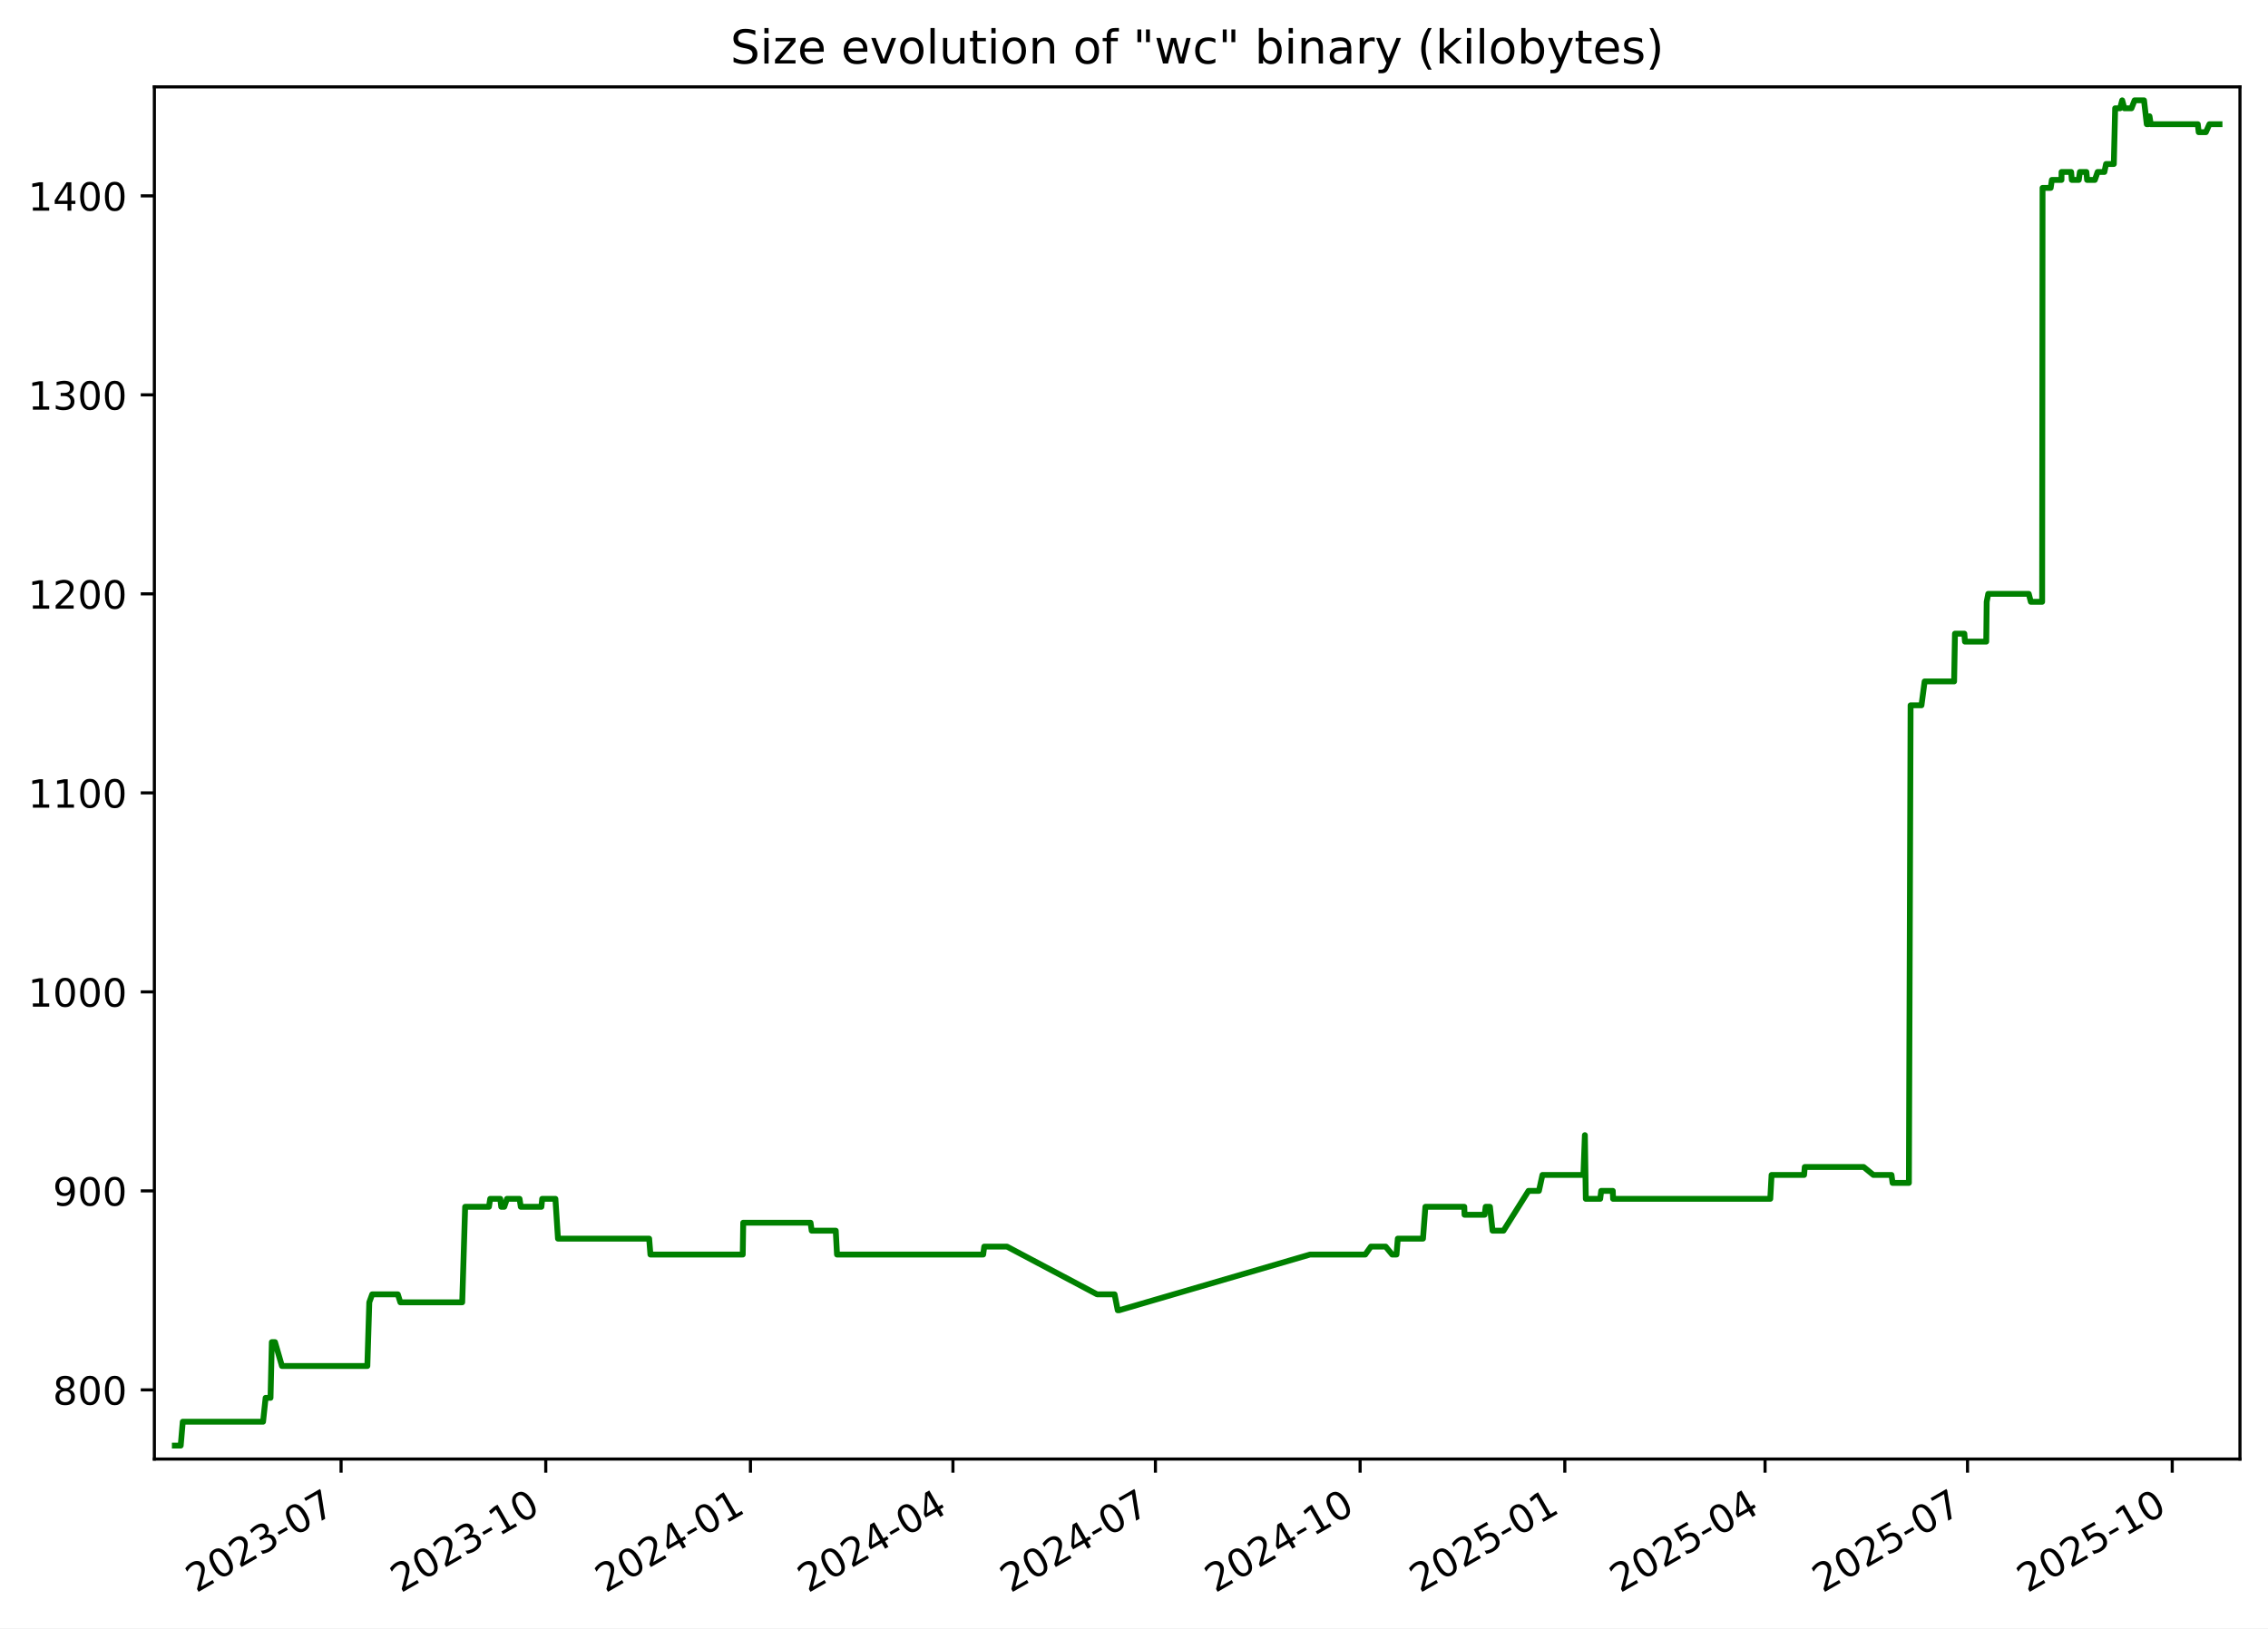
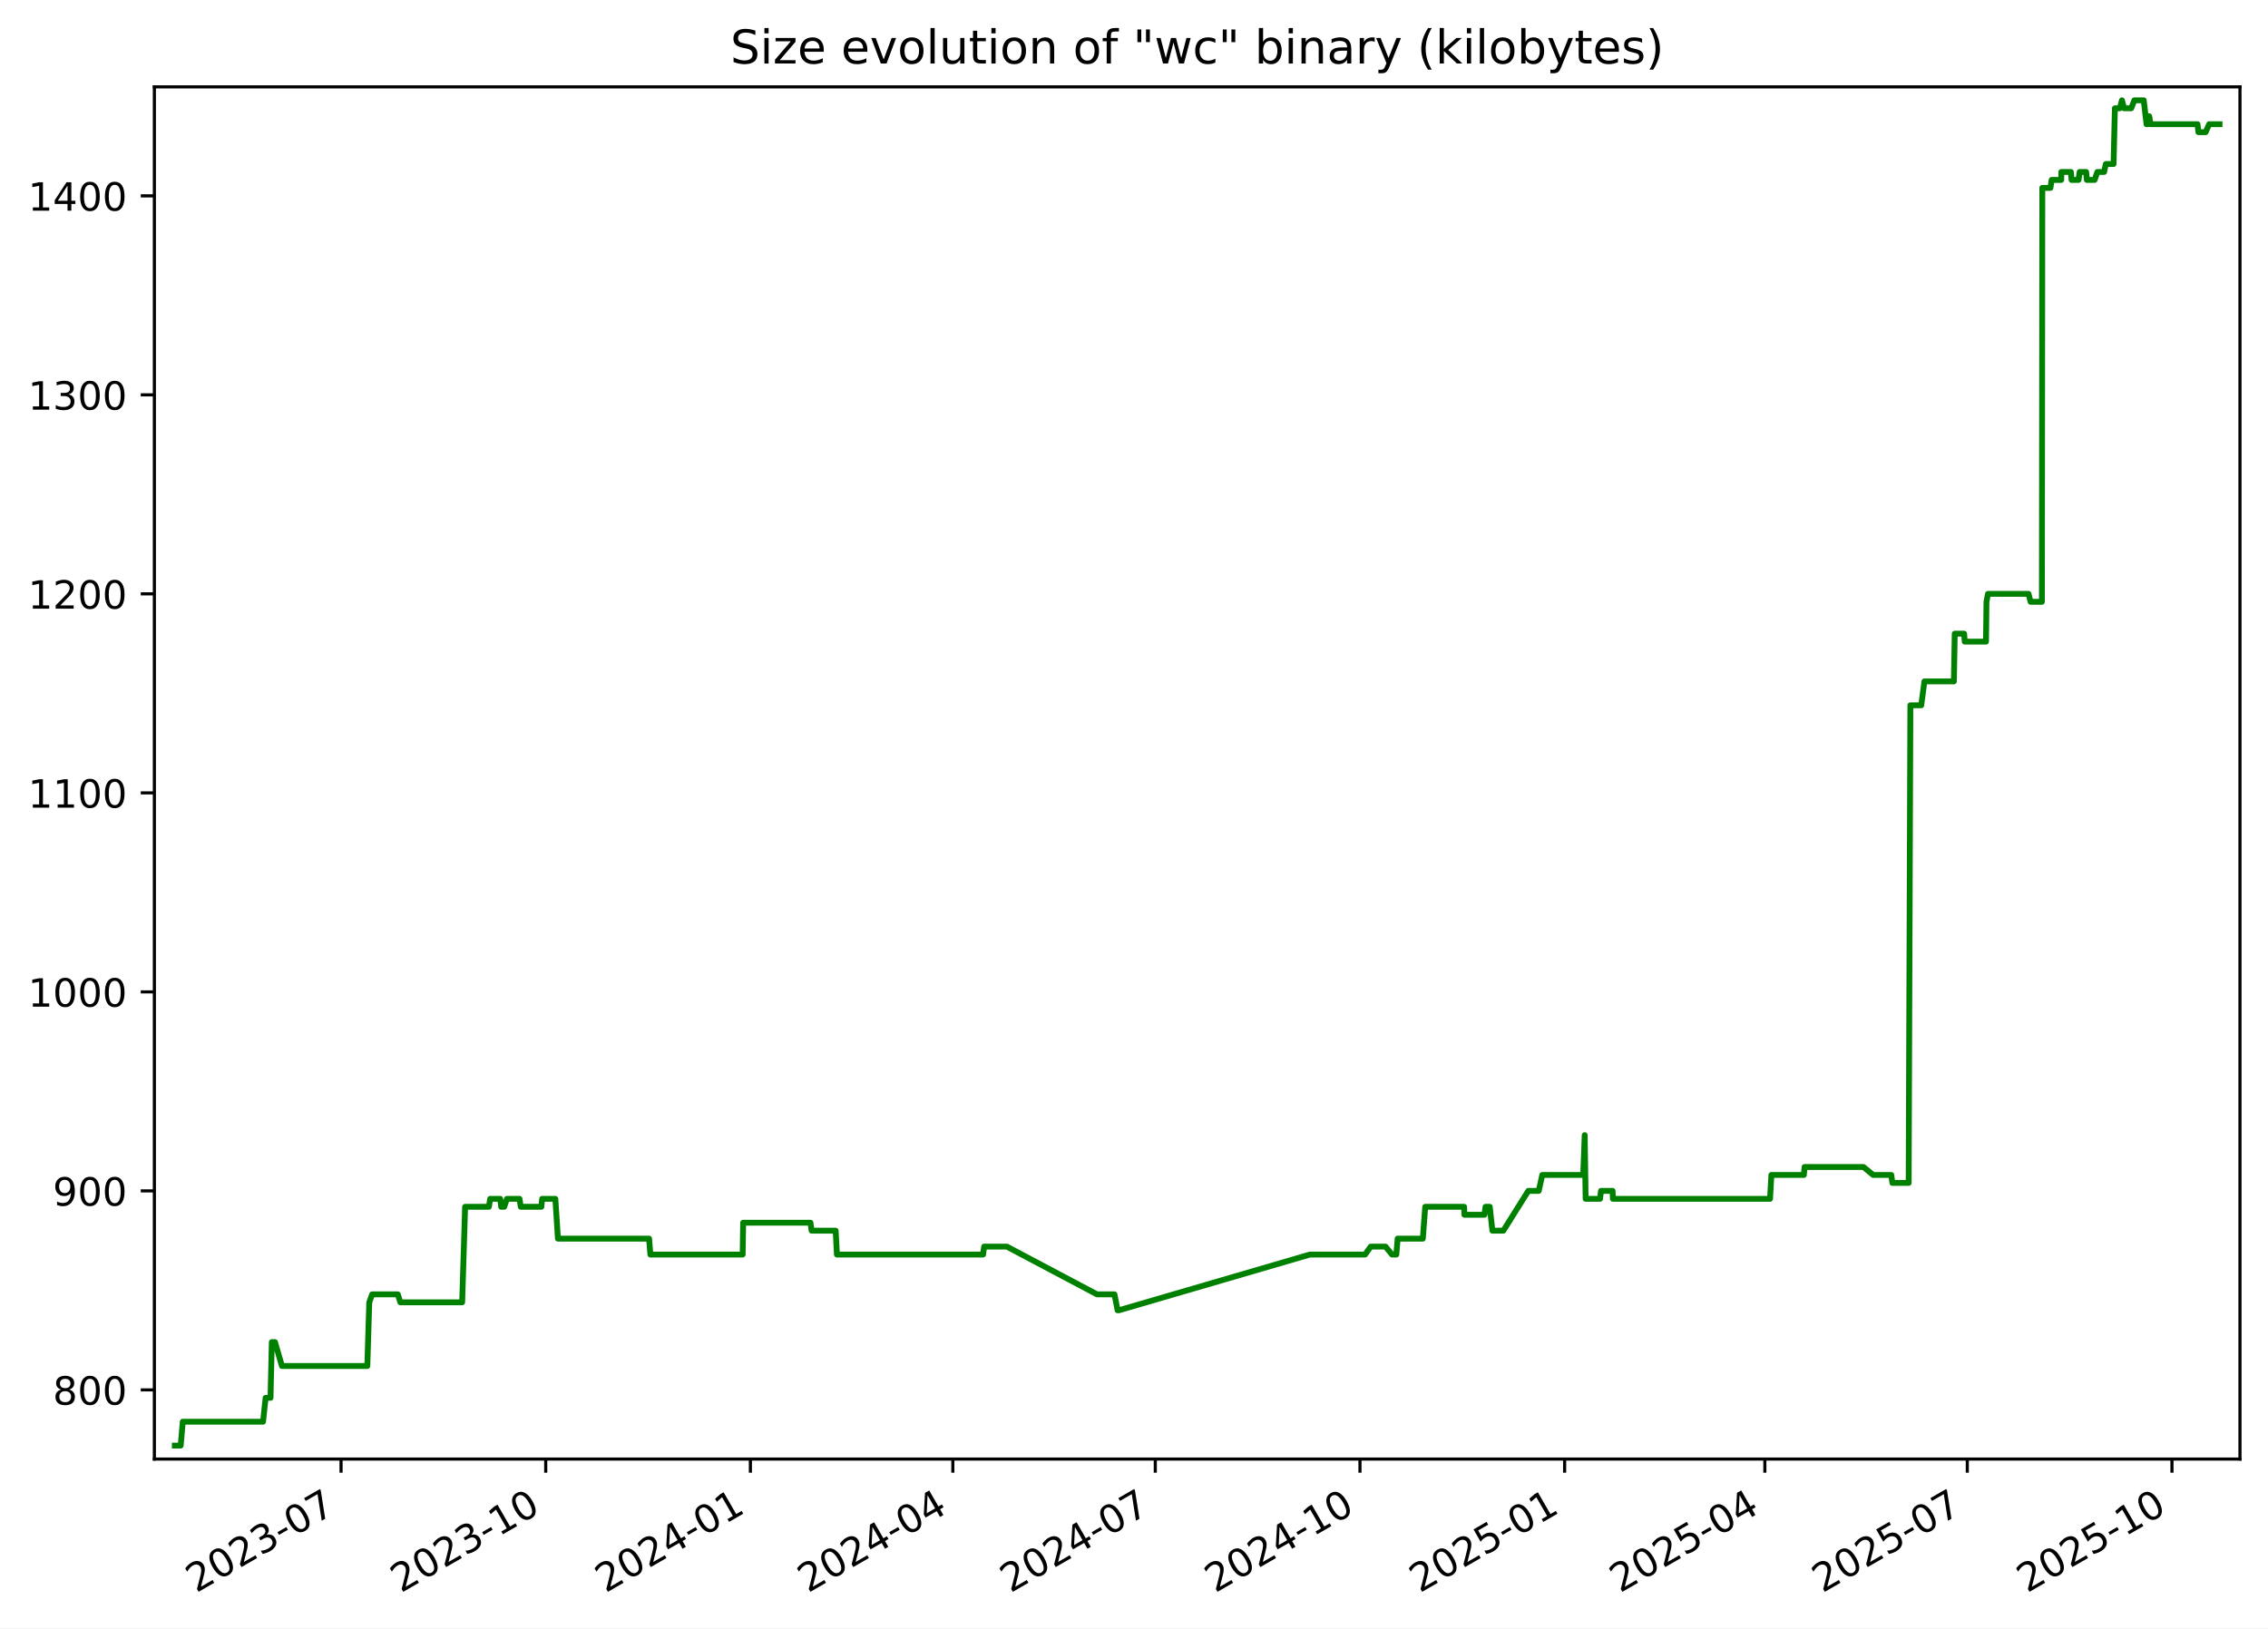
<svg xmlns="http://www.w3.org/2000/svg" xmlns:xlink="http://www.w3.org/1999/xlink" width="582.53pt" height="418.303pt" viewBox="0 0 582.53 418.303" version="1.1">
  <defs>
    <style type="text/css">*{stroke-linejoin: round; stroke-linecap: butt}</style>
  </defs>
  <g id="figure_1">
    <g id="patch_1">
      <path d="M -0 418.303  L 582.53 418.303  L 582.53 0  L -0 0  z " style="fill: #ffffff" />
    </g>
    <g id="axes_1">
      <g id="patch_2">
        <path d="M 39.65 374.83  L 575.33 374.83  L 575.33 22.318  L 39.65 22.318  z " style="fill: #ffffff" />
      </g>
      <g id="matplotlib.axis_1">
        <g id="xtick_1">
          <g id="line2d_1">
            <defs>
-               <path id="m90eaa64bec" d="M 0 0  L 0 3.5  " style="stroke: #000000; stroke-width: 0.8" />
+               <path id="me6b78d562d" d="M 0 0  L 0 3.5  " style="stroke: #000000; stroke-width: 0.8" />
            </defs>
            <g>
-               <use xlink:href="#m90eaa64bec" x="87.603" y="374.83" style="stroke: #000000; stroke-width: 0.8" />
+               <use xlink:href="#me6b78d562d" x="87.598" y="374.83" style="stroke: #000000; stroke-width: 0.8" />
            </g>
          </g>
          <g id="text_1">
-             <g transform="translate(50.37824 409.302) rotate(-30) scale(0.1 -0.1)">
+             <g transform="translate(50.3727 409.302) rotate(-30) scale(0.1 -0.1)">
              <defs>
                <path id="DejaVuSans-32" d="M 1228 531  L 3431 531  L 3431 0  L 469 0  L 469 531  Q 828 903 1448 1529  Q 2069 2156 2228 2338  Q 2531 2678 2651 2914  Q 2772 3150 2772 3378  Q 2772 3750 2511 3984  Q 2250 4219 1831 4219  Q 1534 4219 1204 4116  Q 875 4013 500 3803  L 500 4441  Q 881 4594 1212 4672  Q 1544 4750 1819 4750  Q 2544 4750 2975 4387  Q 3406 4025 3406 3419  Q 3406 3131 3298 2873  Q 3191 2616 2906 2266  Q 2828 2175 2409 1742  Q 1991 1309 1228 531  z " transform="scale(0.015625)" />
                <path id="DejaVuSans-30" d="M 2034 4250  Q 1547 4250 1301 3770  Q 1056 3291 1056 2328  Q 1056 1369 1301 889  Q 1547 409 2034 409  Q 2525 409 2770 889  Q 3016 1369 3016 2328  Q 3016 3291 2770 3770  Q 2525 4250 2034 4250  z M 2034 4750  Q 2819 4750 3233 4129  Q 3647 3509 3647 2328  Q 3647 1150 3233 529  Q 2819 -91 2034 -91  Q 1250 -91 836 529  Q 422 1150 422 2328  Q 422 3509 836 4129  Q 1250 4750 2034 4750  z " transform="scale(0.015625)" />
                <path id="DejaVuSans-33" d="M 2597 2516  Q 3050 2419 3304 2112  Q 3559 1806 3559 1356  Q 3559 666 3084 287  Q 2609 -91 1734 -91  Q 1441 -91 1130 -33  Q 819 25 488 141  L 488 750  Q 750 597 1062 519  Q 1375 441 1716 441  Q 2309 441 2620 675  Q 2931 909 2931 1356  Q 2931 1769 2642 2001  Q 2353 2234 1838 2234  L 1294 2234  L 1294 2753  L 1863 2753  Q 2328 2753 2575 2939  Q 2822 3125 2822 3475  Q 2822 3834 2567 4026  Q 2313 4219 1838 4219  Q 1578 4219 1281 4162  Q 984 4106 628 3988  L 628 4550  Q 988 4650 1302 4700  Q 1616 4750 1894 4750  Q 2613 4750 3031 4423  Q 3450 4097 3450 3541  Q 3450 3153 3228 2886  Q 3006 2619 2597 2516  z " transform="scale(0.015625)" />
                <path id="DejaVuSans-2d" d="M 313 2009  L 1997 2009  L 1997 1497  L 313 1497  L 313 2009  z " transform="scale(0.015625)" />
                <path id="DejaVuSans-37" d="M 525 4666  L 3525 4666  L 3525 4397  L 1831 0  L 1172 0  L 2766 4134  L 525 4134  L 525 4666  z " transform="scale(0.015625)" />
              </defs>
              <use xlink:href="#DejaVuSans-32" />
              <use xlink:href="#DejaVuSans-30" x="63.623" />
              <use xlink:href="#DejaVuSans-32" x="127.246" />
              <use xlink:href="#DejaVuSans-33" x="190.869" />
              <use xlink:href="#DejaVuSans-2d" x="254.492" />
              <use xlink:href="#DejaVuSans-30" x="290.576" />
              <use xlink:href="#DejaVuSans-37" x="354.199" />
            </g>
          </g>
        </g>
        <g id="xtick_2">
          <g id="line2d_2">
            <g>
-               <use xlink:href="#m90eaa64bec" x="140.179" y="374.83" style="stroke: #000000; stroke-width: 0.8" />
+               <use xlink:href="#me6b78d562d" x="140.167" y="374.83" style="stroke: #000000; stroke-width: 0.8" />
            </g>
          </g>
          <g id="text_2">
-             <g transform="translate(102.9544 409.302) rotate(-30) scale(0.1 -0.1)">
+             <g transform="translate(102.942 409.302) rotate(-30) scale(0.1 -0.1)">
              <defs>
                <path id="DejaVuSans-31" d="M 794 531  L 1825 531  L 1825 4091  L 703 3866  L 703 4441  L 1819 4666  L 2450 4666  L 2450 531  L 3481 531  L 3481 0  L 794 0  L 794 531  z " transform="scale(0.015625)" />
              </defs>
              <use xlink:href="#DejaVuSans-32" />
              <use xlink:href="#DejaVuSans-30" x="63.623" />
              <use xlink:href="#DejaVuSans-32" x="127.246" />
              <use xlink:href="#DejaVuSans-33" x="190.869" />
              <use xlink:href="#DejaVuSans-2d" x="254.492" />
              <use xlink:href="#DejaVuSans-31" x="290.576" />
              <use xlink:href="#DejaVuSans-30" x="354.199" />
            </g>
          </g>
        </g>
        <g id="xtick_3">
          <g id="line2d_3">
            <g>
-               <use xlink:href="#m90eaa64bec" x="192.755" y="374.83" style="stroke: #000000; stroke-width: 0.8" />
+               <use xlink:href="#me6b78d562d" x="192.736" y="374.83" style="stroke: #000000; stroke-width: 0.8" />
            </g>
          </g>
          <g id="text_3">
-             <g transform="translate(155.5305 409.302) rotate(-30) scale(0.1 -0.1)">
+             <g transform="translate(155.5113 409.302) rotate(-30) scale(0.1 -0.1)">
              <defs>
                <path id="DejaVuSans-34" d="M 2419 4116  L 825 1625  L 2419 1625  L 2419 4116  z M 2253 4666  L 3047 4666  L 3047 1625  L 3713 1625  L 3713 1100  L 3047 1100  L 3047 0  L 2419 0  L 2419 1100  L 313 1100  L 313 1709  L 2253 4666  z " transform="scale(0.015625)" />
              </defs>
              <use xlink:href="#DejaVuSans-32" />
              <use xlink:href="#DejaVuSans-30" x="63.623" />
              <use xlink:href="#DejaVuSans-32" x="127.246" />
              <use xlink:href="#DejaVuSans-34" x="190.869" />
              <use xlink:href="#DejaVuSans-2d" x="254.492" />
              <use xlink:href="#DejaVuSans-30" x="290.576" />
              <use xlink:href="#DejaVuSans-31" x="354.199" />
            </g>
          </g>
        </g>
        <g id="xtick_4">
          <g id="line2d_4">
            <g>
-               <use xlink:href="#m90eaa64bec" x="244.76" y="374.83" style="stroke: #000000; stroke-width: 0.8" />
+               <use xlink:href="#me6b78d562d" x="244.734" y="374.83" style="stroke: #000000; stroke-width: 0.8" />
            </g>
          </g>
          <g id="text_4">
-             <g transform="translate(207.5352 409.302) rotate(-30) scale(0.1 -0.1)">
+             <g transform="translate(207.5092 409.302) rotate(-30) scale(0.1 -0.1)">
              <use xlink:href="#DejaVuSans-32" />
              <use xlink:href="#DejaVuSans-30" x="63.623" />
              <use xlink:href="#DejaVuSans-32" x="127.246" />
              <use xlink:href="#DejaVuSans-34" x="190.869" />
              <use xlink:href="#DejaVuSans-2d" x="254.492" />
              <use xlink:href="#DejaVuSans-30" x="290.576" />
              <use xlink:href="#DejaVuSans-34" x="354.199" />
            </g>
          </g>
        </g>
        <g id="xtick_5">
          <g id="line2d_5">
            <g>
-               <use xlink:href="#m90eaa64bec" x="296.765" y="374.83" style="stroke: #000000; stroke-width: 0.8" />
+               <use xlink:href="#me6b78d562d" x="296.732" y="374.83" style="stroke: #000000; stroke-width: 0.8" />
            </g>
          </g>
          <g id="text_5">
-             <g transform="translate(259.5398 409.302) rotate(-30) scale(0.1 -0.1)">
+             <g transform="translate(259.5071 409.302) rotate(-30) scale(0.1 -0.1)">
              <use xlink:href="#DejaVuSans-32" />
              <use xlink:href="#DejaVuSans-30" x="63.623" />
              <use xlink:href="#DejaVuSans-32" x="127.246" />
              <use xlink:href="#DejaVuSans-34" x="190.869" />
              <use xlink:href="#DejaVuSans-2d" x="254.492" />
              <use xlink:href="#DejaVuSans-30" x="290.576" />
              <use xlink:href="#DejaVuSans-37" x="354.199" />
            </g>
          </g>
        </g>
        <g id="xtick_6">
          <g id="line2d_6">
            <g>
-               <use xlink:href="#m90eaa64bec" x="349.341" y="374.83" style="stroke: #000000; stroke-width: 0.8" />
+               <use xlink:href="#me6b78d562d" x="349.301" y="374.83" style="stroke: #000000; stroke-width: 0.8" />
            </g>
          </g>
          <g id="text_6">
-             <g transform="translate(312.116 409.302) rotate(-30) scale(0.1 -0.1)">
+             <g transform="translate(312.0764 409.302) rotate(-30) scale(0.1 -0.1)">
              <use xlink:href="#DejaVuSans-32" />
              <use xlink:href="#DejaVuSans-30" x="63.623" />
              <use xlink:href="#DejaVuSans-32" x="127.246" />
              <use xlink:href="#DejaVuSans-34" x="190.869" />
              <use xlink:href="#DejaVuSans-2d" x="254.492" />
              <use xlink:href="#DejaVuSans-31" x="290.576" />
              <use xlink:href="#DejaVuSans-30" x="354.199" />
            </g>
          </g>
        </g>
        <g id="xtick_7">
          <g id="line2d_7">
            <g>
-               <use xlink:href="#m90eaa64bec" x="401.917" y="374.83" style="stroke: #000000; stroke-width: 0.8" />
+               <use xlink:href="#me6b78d562d" x="401.871" y="374.83" style="stroke: #000000; stroke-width: 0.8" />
            </g>
          </g>
          <g id="text_7">
-             <g transform="translate(364.6921 409.302) rotate(-30) scale(0.1 -0.1)">
+             <g transform="translate(364.6458 409.302) rotate(-30) scale(0.1 -0.1)">
              <defs>
                <path id="DejaVuSans-35" d="M 691 4666  L 3169 4666  L 3169 4134  L 1269 4134  L 1269 2991  Q 1406 3038 1543 3061  Q 1681 3084 1819 3084  Q 2600 3084 3056 2656  Q 3513 2228 3513 1497  Q 3513 744 3044 326  Q 2575 -91 1722 -91  Q 1428 -91 1123 -41  Q 819 9 494 109  L 494 744  Q 775 591 1075 516  Q 1375 441 1709 441  Q 2250 441 2565 725  Q 2881 1009 2881 1497  Q 2881 1984 2565 2268  Q 2250 2553 1709 2553  Q 1456 2553 1204 2497  Q 953 2441 691 2322  L 691 4666  z " transform="scale(0.015625)" />
              </defs>
              <use xlink:href="#DejaVuSans-32" />
              <use xlink:href="#DejaVuSans-30" x="63.623" />
              <use xlink:href="#DejaVuSans-32" x="127.246" />
              <use xlink:href="#DejaVuSans-35" x="190.869" />
              <use xlink:href="#DejaVuSans-2d" x="254.492" />
              <use xlink:href="#DejaVuSans-30" x="290.576" />
              <use xlink:href="#DejaVuSans-31" x="354.199" />
            </g>
          </g>
        </g>
        <g id="xtick_8">
          <g id="line2d_8">
            <g>
-               <use xlink:href="#m90eaa64bec" x="453.35" y="374.83" style="stroke: #000000; stroke-width: 0.8" />
+               <use xlink:href="#me6b78d562d" x="453.297" y="374.83" style="stroke: #000000; stroke-width: 0.8" />
            </g>
          </g>
          <g id="text_8">
-             <g transform="translate(416.1253 409.302) rotate(-30) scale(0.1 -0.1)">
+             <g transform="translate(416.0723 409.302) rotate(-30) scale(0.1 -0.1)">
              <use xlink:href="#DejaVuSans-32" />
              <use xlink:href="#DejaVuSans-30" x="63.623" />
              <use xlink:href="#DejaVuSans-32" x="127.246" />
              <use xlink:href="#DejaVuSans-35" x="190.869" />
              <use xlink:href="#DejaVuSans-2d" x="254.492" />
              <use xlink:href="#DejaVuSans-30" x="290.576" />
              <use xlink:href="#DejaVuSans-34" x="354.199" />
            </g>
          </g>
        </g>
        <g id="xtick_9">
          <g id="line2d_9">
            <g>
-               <use xlink:href="#m90eaa64bec" x="505.355" y="374.83" style="stroke: #000000; stroke-width: 0.8" />
+               <use xlink:href="#me6b78d562d" x="505.295" y="374.83" style="stroke: #000000; stroke-width: 0.8" />
            </g>
          </g>
          <g id="text_9">
-             <g transform="translate(468.13 409.302) rotate(-30) scale(0.1 -0.1)">
+             <g transform="translate(468.0702 409.302) rotate(-30) scale(0.1 -0.1)">
              <use xlink:href="#DejaVuSans-32" />
              <use xlink:href="#DejaVuSans-30" x="63.623" />
              <use xlink:href="#DejaVuSans-32" x="127.246" />
              <use xlink:href="#DejaVuSans-35" x="190.869" />
              <use xlink:href="#DejaVuSans-2d" x="254.492" />
              <use xlink:href="#DejaVuSans-30" x="290.576" />
              <use xlink:href="#DejaVuSans-37" x="354.199" />
            </g>
          </g>
        </g>
        <g id="xtick_10">
          <g id="line2d_10">
            <g>
-               <use xlink:href="#m90eaa64bec" x="557.931" y="374.83" style="stroke: #000000; stroke-width: 0.8" />
+               <use xlink:href="#me6b78d562d" x="557.864" y="374.83" style="stroke: #000000; stroke-width: 0.8" />
            </g>
          </g>
          <g id="text_10">
-             <g transform="translate(520.7061 409.302) rotate(-30) scale(0.1 -0.1)">
+             <g transform="translate(520.6395 409.302) rotate(-30) scale(0.1 -0.1)">
              <use xlink:href="#DejaVuSans-32" />
              <use xlink:href="#DejaVuSans-30" x="63.623" />
              <use xlink:href="#DejaVuSans-32" x="127.246" />
              <use xlink:href="#DejaVuSans-35" x="190.869" />
              <use xlink:href="#DejaVuSans-2d" x="254.492" />
              <use xlink:href="#DejaVuSans-31" x="290.576" />
              <use xlink:href="#DejaVuSans-30" x="354.199" />
            </g>
          </g>
        </g>
      </g>
      <g id="matplotlib.axis_2">
        <g id="ytick_1">
          <g id="line2d_11">
            <defs>
-               <path id="mc1d7dfb9db" d="M 0 0  L -3.5 0  " style="stroke: #000000; stroke-width: 0.8" />
+               <path id="m60b1de9423" d="M 0 0  L -3.5 0  " style="stroke: #000000; stroke-width: 0.8" />
            </defs>
            <g>
-               <use xlink:href="#mc1d7dfb9db" x="39.65" y="357.059" style="stroke: #000000; stroke-width: 0.8" />
+               <use xlink:href="#m60b1de9423" x="39.65" y="357.059" style="stroke: #000000; stroke-width: 0.8" />
            </g>
          </g>
          <g id="text_11">
            <g transform="translate(13.5625 360.8586) scale(0.1 -0.1)">
              <defs>
                <path id="DejaVuSans-38" d="M 2034 2216  Q 1584 2216 1326 1975  Q 1069 1734 1069 1313  Q 1069 891 1326 650  Q 1584 409 2034 409  Q 2484 409 2743 651  Q 3003 894 3003 1313  Q 3003 1734 2745 1975  Q 2488 2216 2034 2216  z M 1403 2484  Q 997 2584 770 2862  Q 544 3141 544 3541  Q 544 4100 942 4425  Q 1341 4750 2034 4750  Q 2731 4750 3128 4425  Q 3525 4100 3525 3541  Q 3525 3141 3298 2862  Q 3072 2584 2669 2484  Q 3125 2378 3379 2068  Q 3634 1759 3634 1313  Q 3634 634 3220 271  Q 2806 -91 2034 -91  Q 1263 -91 848 271  Q 434 634 434 1313  Q 434 1759 690 2068  Q 947 2378 1403 2484  z M 1172 3481  Q 1172 3119 1398 2916  Q 1625 2713 2034 2713  Q 2441 2713 2670 2916  Q 2900 3119 2900 3481  Q 2900 3844 2670 4047  Q 2441 4250 2034 4250  Q 1625 4250 1398 4047  Q 1172 3844 1172 3481  z " transform="scale(0.015625)" />
              </defs>
              <use xlink:href="#DejaVuSans-38" />
              <use xlink:href="#DejaVuSans-30" x="63.623" />
              <use xlink:href="#DejaVuSans-30" x="127.246" />
            </g>
          </g>
        </g>
        <g id="ytick_2">
          <g id="line2d_12">
            <g>
-               <use xlink:href="#mc1d7dfb9db" x="39.65" y="305.935" style="stroke: #000000; stroke-width: 0.8" />
+               <use xlink:href="#m60b1de9423" x="39.65" y="305.935" style="stroke: #000000; stroke-width: 0.8" />
            </g>
          </g>
          <g id="text_12">
            <g transform="translate(13.5625 309.7343) scale(0.1 -0.1)">
              <defs>
                <path id="DejaVuSans-39" d="M 703 97  L 703 672  Q 941 559 1184 500  Q 1428 441 1663 441  Q 2288 441 2617 861  Q 2947 1281 2994 2138  Q 2813 1869 2534 1725  Q 2256 1581 1919 1581  Q 1219 1581 811 2004  Q 403 2428 403 3163  Q 403 3881 828 4315  Q 1253 4750 1959 4750  Q 2769 4750 3195 4129  Q 3622 3509 3622 2328  Q 3622 1225 3098 567  Q 2575 -91 1691 -91  Q 1453 -91 1209 -44  Q 966 3 703 97  z M 1959 2075  Q 2384 2075 2632 2365  Q 2881 2656 2881 3163  Q 2881 3666 2632 3958  Q 2384 4250 1959 4250  Q 1534 4250 1286 3958  Q 1038 3666 1038 3163  Q 1038 2656 1286 2365  Q 1534 2075 1959 2075  z " transform="scale(0.015625)" />
              </defs>
              <use xlink:href="#DejaVuSans-39" />
              <use xlink:href="#DejaVuSans-30" x="63.623" />
              <use xlink:href="#DejaVuSans-30" x="127.246" />
            </g>
          </g>
        </g>
        <g id="ytick_3">
          <g id="line2d_13">
            <g>
-               <use xlink:href="#mc1d7dfb9db" x="39.65" y="254.811" style="stroke: #000000; stroke-width: 0.8" />
+               <use xlink:href="#m60b1de9423" x="39.65" y="254.811" style="stroke: #000000; stroke-width: 0.8" />
            </g>
          </g>
          <g id="text_13">
            <g transform="translate(7.2 258.61) scale(0.1 -0.1)">
              <use xlink:href="#DejaVuSans-31" />
              <use xlink:href="#DejaVuSans-30" x="63.623" />
              <use xlink:href="#DejaVuSans-30" x="127.246" />
              <use xlink:href="#DejaVuSans-30" x="190.869" />
            </g>
          </g>
        </g>
        <g id="ytick_4">
          <g id="line2d_14">
            <g>
-               <use xlink:href="#mc1d7dfb9db" x="39.65" y="203.687" style="stroke: #000000; stroke-width: 0.8" />
+               <use xlink:href="#m60b1de9423" x="39.65" y="203.687" style="stroke: #000000; stroke-width: 0.8" />
            </g>
          </g>
          <g id="text_14">
            <g transform="translate(7.2 207.4858) scale(0.1 -0.1)">
              <use xlink:href="#DejaVuSans-31" />
              <use xlink:href="#DejaVuSans-31" x="63.623" />
              <use xlink:href="#DejaVuSans-30" x="127.246" />
              <use xlink:href="#DejaVuSans-30" x="190.869" />
            </g>
          </g>
        </g>
        <g id="ytick_5">
          <g id="line2d_15">
            <g>
-               <use xlink:href="#mc1d7dfb9db" x="39.65" y="152.562" style="stroke: #000000; stroke-width: 0.8" />
+               <use xlink:href="#m60b1de9423" x="39.65" y="152.562" style="stroke: #000000; stroke-width: 0.8" />
            </g>
          </g>
          <g id="text_15">
            <g transform="translate(7.2 156.3615) scale(0.1 -0.1)">
              <use xlink:href="#DejaVuSans-31" />
              <use xlink:href="#DejaVuSans-32" x="63.623" />
              <use xlink:href="#DejaVuSans-30" x="127.246" />
              <use xlink:href="#DejaVuSans-30" x="190.869" />
            </g>
          </g>
        </g>
        <g id="ytick_6">
          <g id="line2d_16">
            <g>
-               <use xlink:href="#mc1d7dfb9db" x="39.65" y="101.438" style="stroke: #000000; stroke-width: 0.8" />
+               <use xlink:href="#m60b1de9423" x="39.65" y="101.438" style="stroke: #000000; stroke-width: 0.8" />
            </g>
          </g>
          <g id="text_16">
            <g transform="translate(7.2 105.2372) scale(0.1 -0.1)">
              <use xlink:href="#DejaVuSans-31" />
              <use xlink:href="#DejaVuSans-33" x="63.623" />
              <use xlink:href="#DejaVuSans-30" x="127.246" />
              <use xlink:href="#DejaVuSans-30" x="190.869" />
            </g>
          </g>
        </g>
        <g id="ytick_7">
          <g id="line2d_17">
            <g>
-               <use xlink:href="#mc1d7dfb9db" x="39.65" y="50.314" style="stroke: #000000; stroke-width: 0.8" />
+               <use xlink:href="#m60b1de9423" x="39.65" y="50.314" style="stroke: #000000; stroke-width: 0.8" />
            </g>
          </g>
          <g id="text_17">
            <g transform="translate(7.2 54.11299) scale(0.1 -0.1)">
              <use xlink:href="#DejaVuSans-31" />
              <use xlink:href="#DejaVuSans-34" x="63.623" />
              <use xlink:href="#DejaVuSans-30" x="127.246" />
              <use xlink:href="#DejaVuSans-30" x="190.869" />
            </g>
          </g>
        </g>
      </g>
      <g id="line2d_18">
-         <path d="M 44.902 371.374  L 46.415 371.374  L 46.944 365.239  L 67.569 365.239  L 68.223 359.104  L 69.483 359.104  L 69.818 344.79  L 70.634 344.79  L 72.416 350.924  L 94.352 350.924  L 94.85 334.565  L 95.593 332.52  L 102.18 332.52  L 102.829 334.565  L 118.719 334.565  L 119.472 310.025  L 125.586 310.025  L 125.907 307.98  L 128.501 307.98  L 128.737 310.025  L 129.516 310.025  L 130.215 307.98  L 133.444 307.98  L 133.765 310.025  L 139.06 310.025  L 139.259 307.98  L 142.654 307.98  L 143.317 318.205  L 166.735 318.205  L 167.062 322.295  L 190.772 322.295  L 190.895 314.115  L 208.19 314.115  L 208.478 316.16  L 214.663 316.16  L 214.984 322.295  L 252.527 322.295  L 252.8 320.25  L 258.636 320.25  L 281.799 332.52  L 286.281 332.52  L 287.086 336.61  L 287.434 336.61  L 336.474 322.295  L 350.658 322.295  L 352.105 320.25  L 355.898 320.25  L 357.578 322.295  L 358.688 322.295  L 359.021 318.205  L 365.49 318.205  L 366.108 310.025  L 376.098 310.025  L 376.16 312.07  L 381.324 312.07  L 381.591 310.025  L 382.688 310.025  L 383.359 316.16  L 386.172 316.16  L 392.591 305.935  L 395.268 305.935  L 396.171 301.845  L 406.692 301.845  L 407.073 291.62  L 407.313 307.98  L 411.009 307.98  L 411.262 305.935  L 414.24 305.935  L 414.319 307.98  L 454.687 307.98  L 455.023 301.845  L 463.375 301.845  L 463.549 299.8  L 478.68 299.8  L 481.177 301.845  L 485.832 301.845  L 486.107 303.89  L 490.297 303.89  L 490.731 181.192  L 493.524 181.192  L 494.337 175.057  L 501.91 175.057  L 502.131 162.787  L 504.537 162.787  L 504.696 164.832  L 510.162 164.832  L 510.276 154.607  L 510.669 152.562  L 521.078 152.562  L 521.618 154.607  L 524.521 154.607  L 524.623 48.269  L 526.715 48.269  L 527.016 46.224  L 529.485 46.224  L 529.504 44.179  L 531.964 44.179  L 532.14 46.224  L 533.928 46.224  L 534.212 44.179  L 535.886 44.179  L 536.063 46.224  L 538.057 46.224  L 538.77 44.179  L 540.503 44.179  L 540.935 42.134  L 542.931 42.134  L 543.271 27.819  L 544.534 27.819  L 545.078 25.774  L 545.637 27.819  L 547.463 27.819  L 548.262 25.774  L 550.687 25.774  L 551.396 31.909  L 551.773 31.909  L 552.093 29.864  L 552.42 31.909  L 564.497 31.909  L 564.728 33.954  L 566.573 33.954  L 567.484 31.909  L 570.078 31.909  L 570.078 31.909  " clip-path="url(#p4fb0258c21)" style="fill: none; stroke: #008000; stroke-width: 1.5; stroke-linecap: square" />
+         <path d="M 44.902 371.374  L 46.414 371.374  L 46.943 365.239  L 67.566 365.239  L 68.22 359.104  L 69.48 359.104  L 69.814 344.79  L 70.631 344.79  L 72.412 350.924  L 94.346 350.924  L 94.843 334.565  L 95.586 332.52  L 102.173 332.52  L 102.822 334.565  L 118.71 334.565  L 119.462 310.025  L 125.576 310.025  L 125.897 307.98  L 128.49 307.98  L 128.726 310.025  L 129.505 310.025  L 130.204 307.98  L 133.433 307.98  L 133.754 310.025  L 139.047 310.025  L 139.247 307.98  L 142.641 307.98  L 143.304 318.205  L 166.719 318.205  L 167.046 322.295  L 190.753 322.295  L 190.877 314.115  L 208.169 314.115  L 208.457 316.16  L 214.641 316.16  L 214.962 322.295  L 252.5 322.295  L 252.773 320.25  L 258.608 320.25  L 281.768 332.52  L 286.25 332.52  L 287.055 336.61  L 287.403 336.61  L 336.436 322.295  L 350.618 322.295  L 352.065 320.25  L 355.857 320.25  L 357.538 322.295  L 358.647 322.295  L 358.98 318.205  L 365.448 318.205  L 366.066 310.025  L 376.055 310.025  L 376.117 312.07  L 381.28 312.07  L 381.547 310.025  L 382.644 310.025  L 383.315 316.16  L 386.128 316.16  L 392.546 305.935  L 395.222 305.935  L 396.126 301.845  L 406.645 301.845  L 407.026 291.62  L 407.266 307.98  L 410.961 307.98  L 411.214 305.935  L 414.192 305.935  L 414.271 307.98  L 454.634 307.98  L 454.97 301.845  L 463.32 301.845  L 463.495 299.8  L 478.623 299.8  L 481.12 301.845  L 485.775 301.845  L 486.05 303.89  L 490.239 303.89  L 490.673 181.192  L 493.466 181.192  L 494.279 175.057  L 501.851 175.057  L 502.072 162.787  L 504.477 162.787  L 504.636 164.832  L 510.101 164.832  L 510.216 154.607  L 510.609 152.562  L 521.017 152.562  L 521.556 154.607  L 524.458 154.607  L 524.56 48.269  L 526.653 48.269  L 526.954 46.224  L 529.423 46.224  L 529.441 44.179  L 531.901 44.179  L 532.077 46.224  L 533.865 46.224  L 534.149 44.179  L 535.822 44.179  L 535.999 46.224  L 537.993 46.224  L 538.706 44.179  L 540.438 44.179  L 540.871 42.134  L 542.866 42.134  L 543.206 27.819  L 544.47 27.819  L 545.013 25.774  L 545.572 27.819  L 547.398 27.819  L 548.196 25.774  L 550.621 25.774  L 551.33 31.909  L 551.707 31.909  L 552.027 29.864  L 552.354 31.909  L 564.43 31.909  L 564.66 33.954  L 566.505 33.954  L 567.416 31.909  L 570.078 31.909  L 570.078 31.909  " clip-path="url(#p778d2257fd)" style="fill: none; stroke: #008000; stroke-width: 1.5; stroke-linecap: square" />
      </g>
      <g id="patch_3">
        <path d="M 39.65 374.83  L 39.65 22.318  " style="fill: none; stroke: #000000; stroke-width: 0.8; stroke-linejoin: miter; stroke-linecap: square" />
      </g>
      <g id="patch_4">
        <path d="M 575.33 374.83  L 575.33 22.318  " style="fill: none; stroke: #000000; stroke-width: 0.8; stroke-linejoin: miter; stroke-linecap: square" />
      </g>
      <g id="patch_5">
        <path d="M 39.65 374.83  L 575.33 374.83  " style="fill: none; stroke: #000000; stroke-width: 0.8; stroke-linejoin: miter; stroke-linecap: square" />
      </g>
      <g id="patch_6">
        <path d="M 39.65 22.318  L 575.33 22.318  " style="fill: none; stroke: #000000; stroke-width: 0.8; stroke-linejoin: miter; stroke-linecap: square" />
      </g>
      <g id="text_18">
        <g transform="translate(187.5884 16.31812) scale(0.12 -0.12)">
          <defs>
            <path id="DejaVuSans-53" d="M 3425 4513  L 3425 3897  Q 3066 4069 2747 4153  Q 2428 4238 2131 4238  Q 1616 4238 1336 4038  Q 1056 3838 1056 3469  Q 1056 3159 1242 3001  Q 1428 2844 1947 2747  L 2328 2669  Q 3034 2534 3370 2195  Q 3706 1856 3706 1288  Q 3706 609 3251 259  Q 2797 -91 1919 -91  Q 1588 -91 1214 -16  Q 841 59 441 206  L 441 856  Q 825 641 1194 531  Q 1563 422 1919 422  Q 2459 422 2753 634  Q 3047 847 3047 1241  Q 3047 1584 2836 1778  Q 2625 1972 2144 2069  L 1759 2144  Q 1053 2284 737 2584  Q 422 2884 422 3419  Q 422 4038 858 4394  Q 1294 4750 2059 4750  Q 2388 4750 2728 4690  Q 3069 4631 3425 4513  z " transform="scale(0.015625)" />
            <path id="DejaVuSans-69" d="M 603 3500  L 1178 3500  L 1178 0  L 603 0  L 603 3500  z M 603 4863  L 1178 4863  L 1178 4134  L 603 4134  L 603 4863  z " transform="scale(0.015625)" />
            <path id="DejaVuSans-7a" d="M 353 3500  L 3084 3500  L 3084 2975  L 922 459  L 3084 459  L 3084 0  L 275 0  L 275 525  L 2438 3041  L 353 3041  L 353 3500  z " transform="scale(0.015625)" />
            <path id="DejaVuSans-65" d="M 3597 1894  L 3597 1613  L 953 1613  Q 991 1019 1311 708  Q 1631 397 2203 397  Q 2534 397 2845 478  Q 3156 559 3463 722  L 3463 178  Q 3153 47 2828 -22  Q 2503 -91 2169 -91  Q 1331 -91 842 396  Q 353 884 353 1716  Q 353 2575 817 3079  Q 1281 3584 2069 3584  Q 2775 3584 3186 3129  Q 3597 2675 3597 1894  z M 3022 2063  Q 3016 2534 2758 2815  Q 2500 3097 2075 3097  Q 1594 3097 1305 2825  Q 1016 2553 972 2059  L 3022 2063  z " transform="scale(0.015625)" />
            <path id="DejaVuSans-20" transform="scale(0.015625)" />
            <path id="DejaVuSans-76" d="M 191 3500  L 800 3500  L 1894 563  L 2988 3500  L 3597 3500  L 2284 0  L 1503 0  L 191 3500  z " transform="scale(0.015625)" />
            <path id="DejaVuSans-6f" d="M 1959 3097  Q 1497 3097 1228 2736  Q 959 2375 959 1747  Q 959 1119 1226 758  Q 1494 397 1959 397  Q 2419 397 2687 759  Q 2956 1122 2956 1747  Q 2956 2369 2687 2733  Q 2419 3097 1959 3097  z M 1959 3584  Q 2709 3584 3137 3096  Q 3566 2609 3566 1747  Q 3566 888 3137 398  Q 2709 -91 1959 -91  Q 1206 -91 779 398  Q 353 888 353 1747  Q 353 2609 779 3096  Q 1206 3584 1959 3584  z " transform="scale(0.015625)" />
            <path id="DejaVuSans-6c" d="M 603 4863  L 1178 4863  L 1178 0  L 603 0  L 603 4863  z " transform="scale(0.015625)" />
            <path id="DejaVuSans-75" d="M 544 1381  L 544 3500  L 1119 3500  L 1119 1403  Q 1119 906 1312 657  Q 1506 409 1894 409  Q 2359 409 2629 706  Q 2900 1003 2900 1516  L 2900 3500  L 3475 3500  L 3475 0  L 2900 0  L 2900 538  Q 2691 219 2414 64  Q 2138 -91 1772 -91  Q 1169 -91 856 284  Q 544 659 544 1381  z M 1991 3584  L 1991 3584  z " transform="scale(0.015625)" />
            <path id="DejaVuSans-74" d="M 1172 4494  L 1172 3500  L 2356 3500  L 2356 3053  L 1172 3053  L 1172 1153  Q 1172 725 1289 603  Q 1406 481 1766 481  L 2356 481  L 2356 0  L 1766 0  Q 1100 0 847 248  Q 594 497 594 1153  L 594 3053  L 172 3053  L 172 3500  L 594 3500  L 594 4494  L 1172 4494  z " transform="scale(0.015625)" />
            <path id="DejaVuSans-6e" d="M 3513 2113  L 3513 0  L 2938 0  L 2938 2094  Q 2938 2591 2744 2837  Q 2550 3084 2163 3084  Q 1697 3084 1428 2787  Q 1159 2491 1159 1978  L 1159 0  L 581 0  L 581 3500  L 1159 3500  L 1159 2956  Q 1366 3272 1645 3428  Q 1925 3584 2291 3584  Q 2894 3584 3203 3211  Q 3513 2838 3513 2113  z " transform="scale(0.015625)" />
            <path id="DejaVuSans-66" d="M 2375 4863  L 2375 4384  L 1825 4384  Q 1516 4384 1395 4259  Q 1275 4134 1275 3809  L 1275 3500  L 2222 3500  L 2222 3053  L 1275 3053  L 1275 0  L 697 0  L 697 3053  L 147 3053  L 147 3500  L 697 3500  L 697 3744  Q 697 4328 969 4595  Q 1241 4863 1831 4863  L 2375 4863  z " transform="scale(0.015625)" />
            <path id="DejaVuSans-22" d="M 1147 4666  L 1147 2931  L 616 2931  L 616 4666  L 1147 4666  z M 2328 4666  L 2328 2931  L 1797 2931  L 1797 4666  L 2328 4666  z " transform="scale(0.015625)" />
            <path id="DejaVuSans-77" d="M 269 3500  L 844 3500  L 1563 769  L 2278 3500  L 2956 3500  L 3675 769  L 4391 3500  L 4966 3500  L 4050 0  L 3372 0  L 2619 2869  L 1863 0  L 1184 0  L 269 3500  z " transform="scale(0.015625)" />
            <path id="DejaVuSans-63" d="M 3122 3366  L 3122 2828  Q 2878 2963 2633 3030  Q 2388 3097 2138 3097  Q 1578 3097 1268 2742  Q 959 2388 959 1747  Q 959 1106 1268 751  Q 1578 397 2138 397  Q 2388 397 2633 464  Q 2878 531 3122 666  L 3122 134  Q 2881 22 2623 -34  Q 2366 -91 2075 -91  Q 1284 -91 818 406  Q 353 903 353 1747  Q 353 2603 823 3093  Q 1294 3584 2113 3584  Q 2378 3584 2631 3529  Q 2884 3475 3122 3366  z " transform="scale(0.015625)" />
            <path id="DejaVuSans-62" d="M 3116 1747  Q 3116 2381 2855 2742  Q 2594 3103 2138 3103  Q 1681 3103 1420 2742  Q 1159 2381 1159 1747  Q 1159 1113 1420 752  Q 1681 391 2138 391  Q 2594 391 2855 752  Q 3116 1113 3116 1747  z M 1159 2969  Q 1341 3281 1617 3432  Q 1894 3584 2278 3584  Q 2916 3584 3314 3078  Q 3713 2572 3713 1747  Q 3713 922 3314 415  Q 2916 -91 2278 -91  Q 1894 -91 1617 61  Q 1341 213 1159 525  L 1159 0  L 581 0  L 581 4863  L 1159 4863  L 1159 2969  z " transform="scale(0.015625)" />
            <path id="DejaVuSans-61" d="M 2194 1759  Q 1497 1759 1228 1600  Q 959 1441 959 1056  Q 959 750 1161 570  Q 1363 391 1709 391  Q 2188 391 2477 730  Q 2766 1069 2766 1631  L 2766 1759  L 2194 1759  z M 3341 1997  L 3341 0  L 2766 0  L 2766 531  Q 2569 213 2275 61  Q 1981 -91 1556 -91  Q 1019 -91 701 211  Q 384 513 384 1019  Q 384 1609 779 1909  Q 1175 2209 1959 2209  L 2766 2209  L 2766 2266  Q 2766 2663 2505 2880  Q 2244 3097 1772 3097  Q 1472 3097 1187 3025  Q 903 2953 641 2809  L 641 3341  Q 956 3463 1253 3523  Q 1550 3584 1831 3584  Q 2591 3584 2966 3190  Q 3341 2797 3341 1997  z " transform="scale(0.015625)" />
            <path id="DejaVuSans-72" d="M 2631 2963  Q 2534 3019 2420 3045  Q 2306 3072 2169 3072  Q 1681 3072 1420 2755  Q 1159 2438 1159 1844  L 1159 0  L 581 0  L 581 3500  L 1159 3500  L 1159 2956  Q 1341 3275 1631 3429  Q 1922 3584 2338 3584  Q 2397 3584 2469 3576  Q 2541 3569 2628 3553  L 2631 2963  z " transform="scale(0.015625)" />
            <path id="DejaVuSans-79" d="M 2059 -325  Q 1816 -950 1584 -1140  Q 1353 -1331 966 -1331  L 506 -1331  L 506 -850  L 844 -850  Q 1081 -850 1212 -737  Q 1344 -625 1503 -206  L 1606 56  L 191 3500  L 800 3500  L 1894 763  L 2988 3500  L 3597 3500  L 2059 -325  z " transform="scale(0.015625)" />
            <path id="DejaVuSans-28" d="M 1984 4856  Q 1566 4138 1362 3434  Q 1159 2731 1159 2009  Q 1159 1288 1364 580  Q 1569 -128 1984 -844  L 1484 -844  Q 1016 -109 783 600  Q 550 1309 550 2009  Q 550 2706 781 3412  Q 1013 4119 1484 4856  L 1984 4856  z " transform="scale(0.015625)" />
            <path id="DejaVuSans-6b" d="M 581 4863  L 1159 4863  L 1159 1991  L 2875 3500  L 3609 3500  L 1753 1863  L 3688 0  L 2938 0  L 1159 1709  L 1159 0  L 581 0  L 581 4863  z " transform="scale(0.015625)" />
            <path id="DejaVuSans-73" d="M 2834 3397  L 2834 2853  Q 2591 2978 2328 3040  Q 2066 3103 1784 3103  Q 1356 3103 1142 2972  Q 928 2841 928 2578  Q 928 2378 1081 2264  Q 1234 2150 1697 2047  L 1894 2003  Q 2506 1872 2764 1633  Q 3022 1394 3022 966  Q 3022 478 2636 193  Q 2250 -91 1575 -91  Q 1294 -91 989 -36  Q 684 19 347 128  L 347 722  Q 666 556 975 473  Q 1284 391 1588 391  Q 1994 391 2212 530  Q 2431 669 2431 922  Q 2431 1156 2273 1281  Q 2116 1406 1581 1522  L 1381 1569  Q 847 1681 609 1914  Q 372 2147 372 2553  Q 372 3047 722 3315  Q 1072 3584 1716 3584  Q 2034 3584 2315 3537  Q 2597 3491 2834 3397  z " transform="scale(0.015625)" />
            <path id="DejaVuSans-29" d="M 513 4856  L 1013 4856  Q 1481 4119 1714 3412  Q 1947 2706 1947 2009  Q 1947 1309 1714 600  Q 1481 -109 1013 -844  L 513 -844  Q 928 -128 1133 580  Q 1338 1288 1338 2009  Q 1338 2731 1133 3434  Q 928 4138 513 4856  z " transform="scale(0.015625)" />
          </defs>
          <use xlink:href="#DejaVuSans-53" />
          <use xlink:href="#DejaVuSans-69" x="63.477" />
          <use xlink:href="#DejaVuSans-7a" x="91.26" />
          <use xlink:href="#DejaVuSans-65" x="143.75" />
          <use xlink:href="#DejaVuSans-20" x="205.273" />
          <use xlink:href="#DejaVuSans-65" x="237.061" />
          <use xlink:href="#DejaVuSans-76" x="298.584" />
          <use xlink:href="#DejaVuSans-6f" x="357.764" />
          <use xlink:href="#DejaVuSans-6c" x="418.945" />
          <use xlink:href="#DejaVuSans-75" x="446.729" />
          <use xlink:href="#DejaVuSans-74" x="510.107" />
          <use xlink:href="#DejaVuSans-69" x="549.316" />
          <use xlink:href="#DejaVuSans-6f" x="577.1" />
          <use xlink:href="#DejaVuSans-6e" x="638.281" />
          <use xlink:href="#DejaVuSans-20" x="701.66" />
          <use xlink:href="#DejaVuSans-6f" x="733.447" />
          <use xlink:href="#DejaVuSans-66" x="794.629" />
          <use xlink:href="#DejaVuSans-20" x="829.834" />
          <use xlink:href="#DejaVuSans-22" x="861.621" />
          <use xlink:href="#DejaVuSans-77" x="907.617" />
          <use xlink:href="#DejaVuSans-63" x="989.404" />
          <use xlink:href="#DejaVuSans-22" x="1044.385" />
          <use xlink:href="#DejaVuSans-20" x="1090.381" />
          <use xlink:href="#DejaVuSans-62" x="1122.168" />
          <use xlink:href="#DejaVuSans-69" x="1185.645" />
          <use xlink:href="#DejaVuSans-6e" x="1213.428" />
          <use xlink:href="#DejaVuSans-61" x="1276.807" />
          <use xlink:href="#DejaVuSans-72" x="1338.086" />
          <use xlink:href="#DejaVuSans-79" x="1379.199" />
          <use xlink:href="#DejaVuSans-20" x="1438.379" />
          <use xlink:href="#DejaVuSans-28" x="1470.166" />
          <use xlink:href="#DejaVuSans-6b" x="1509.18" />
          <use xlink:href="#DejaVuSans-69" x="1567.09" />
          <use xlink:href="#DejaVuSans-6c" x="1594.873" />
          <use xlink:href="#DejaVuSans-6f" x="1622.656" />
          <use xlink:href="#DejaVuSans-62" x="1683.838" />
          <use xlink:href="#DejaVuSans-79" x="1747.314" />
          <use xlink:href="#DejaVuSans-74" x="1806.494" />
          <use xlink:href="#DejaVuSans-65" x="1845.703" />
          <use xlink:href="#DejaVuSans-73" x="1907.227" />
          <use xlink:href="#DejaVuSans-29" x="1959.326" />
        </g>
      </g>
    </g>
  </g>
  <defs>
-     <clipPath id="p4fb0258c21">
+     <clipPath id="p778d2257fd">
      <rect x="39.65" y="22.318" width="535.68" height="352.512" />
    </clipPath>
  </defs>
</svg>
